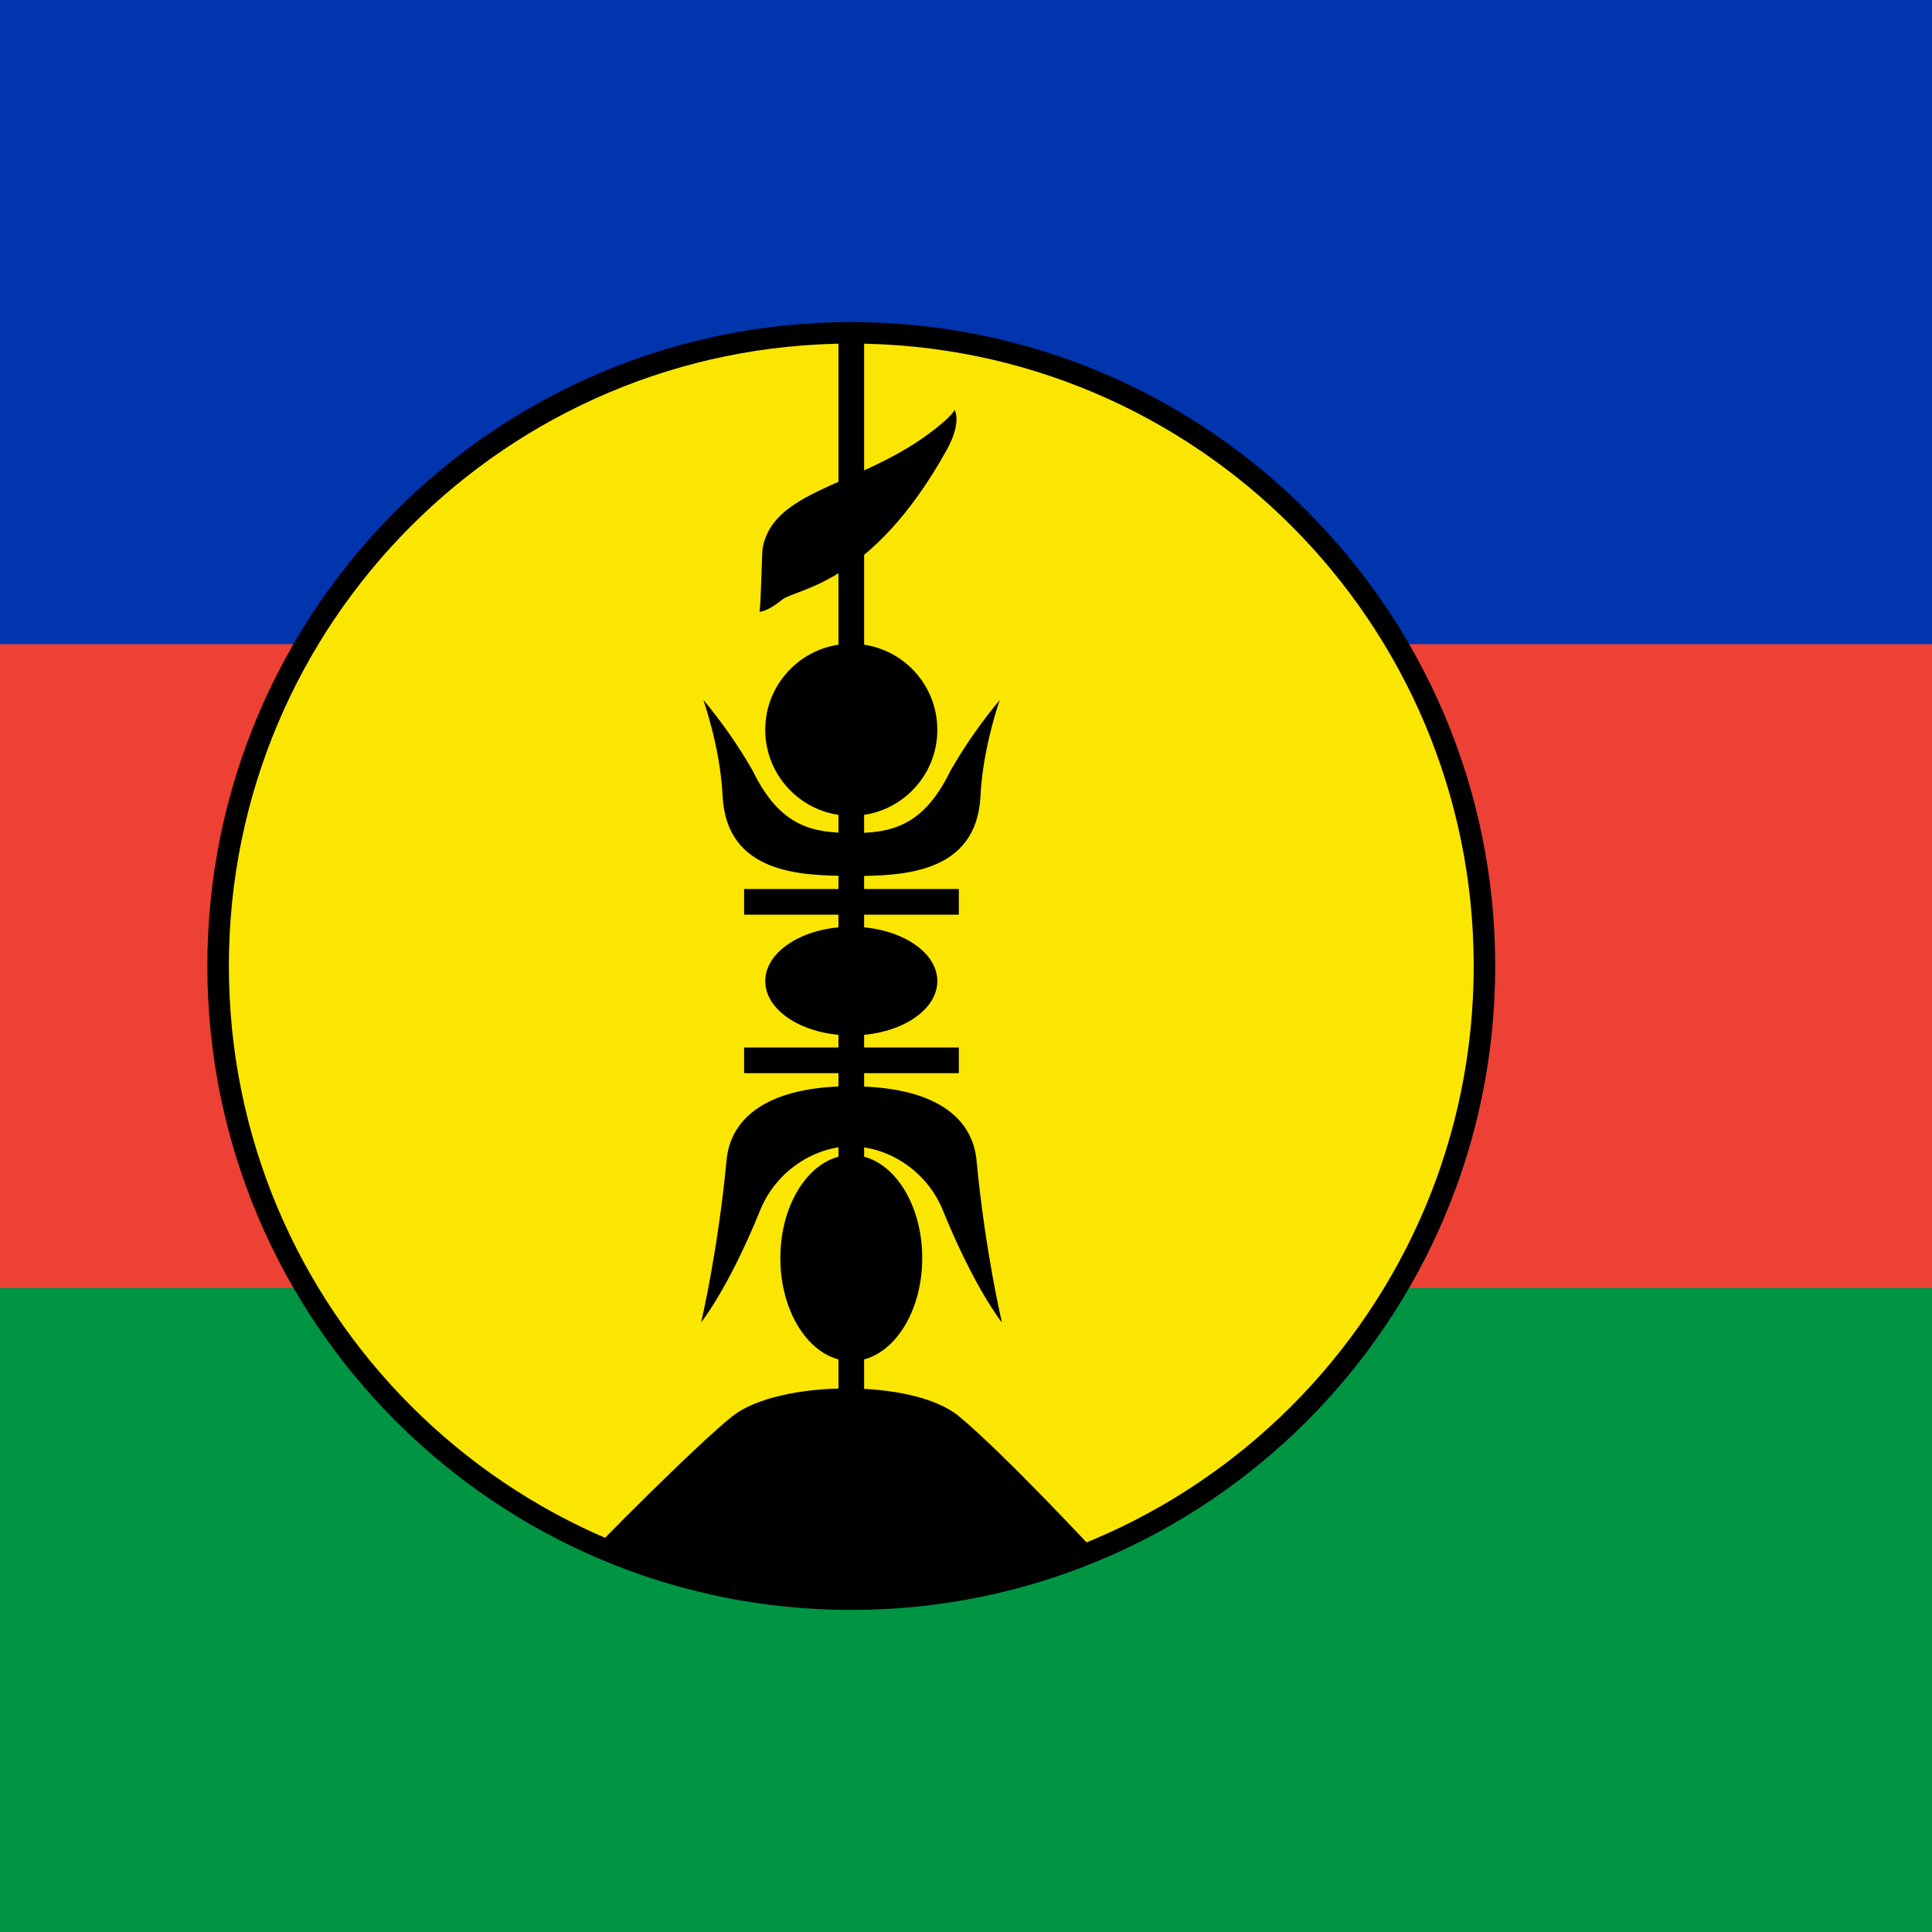
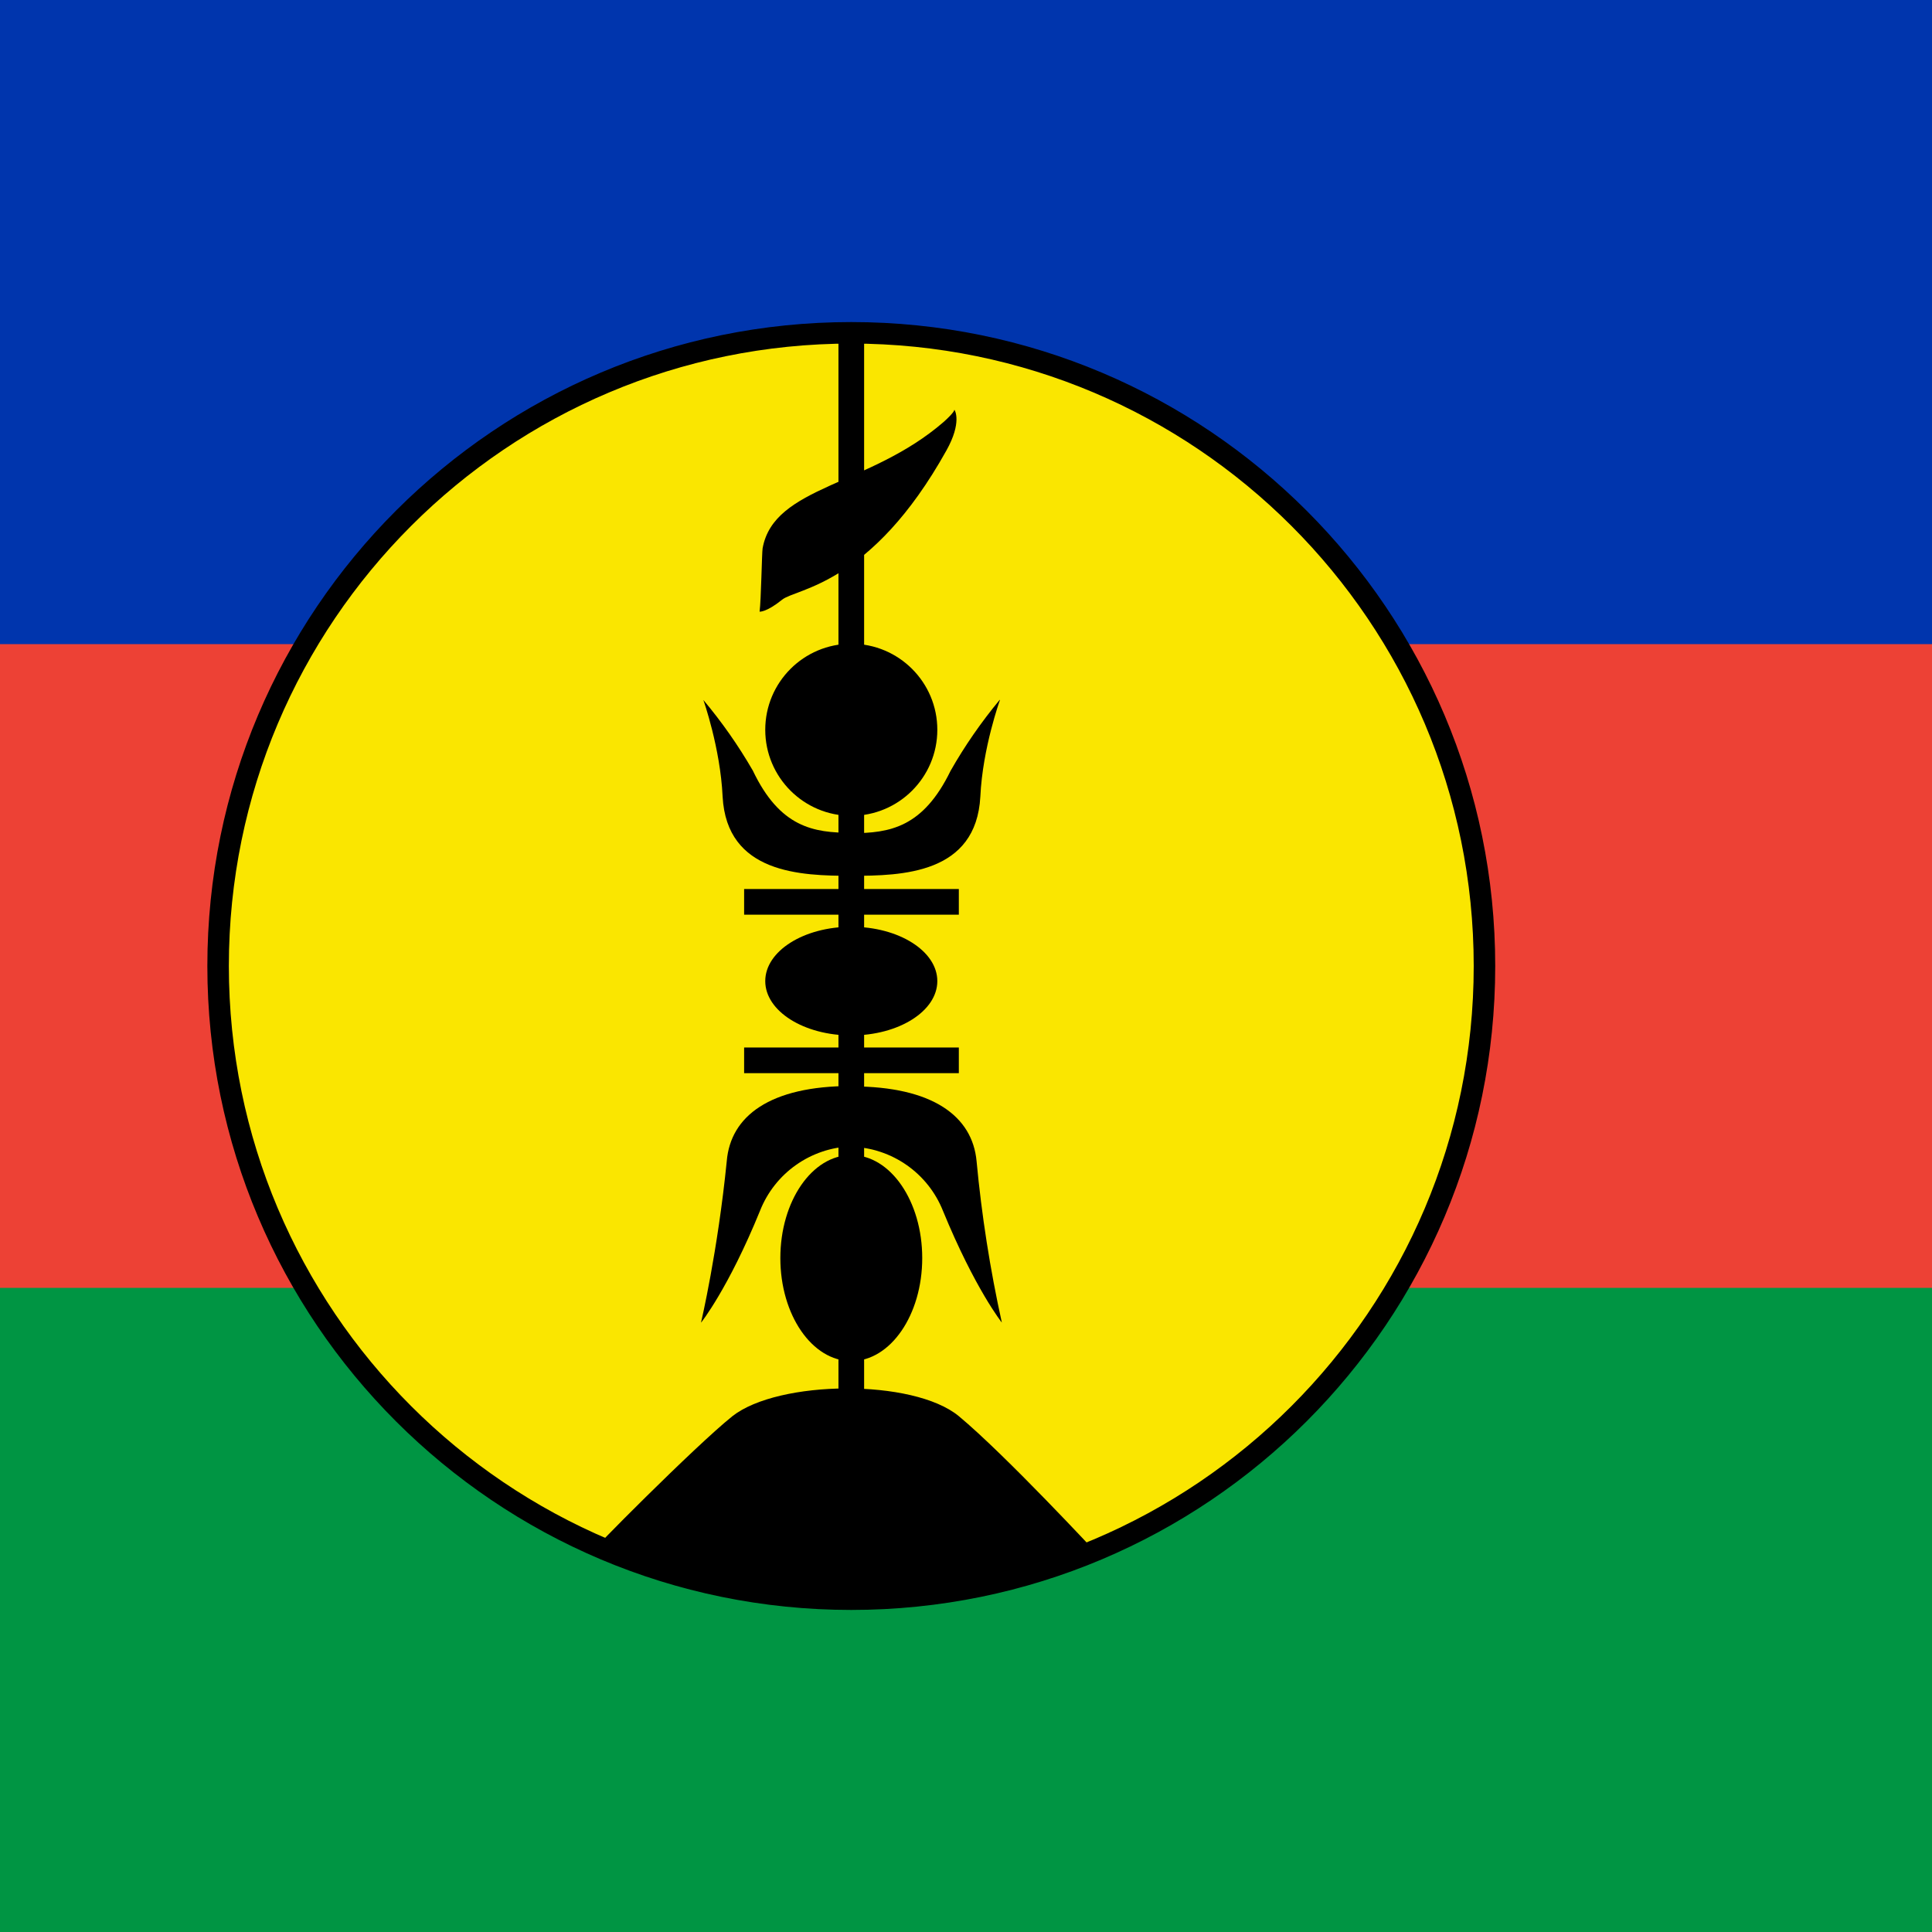
<svg xmlns="http://www.w3.org/2000/svg" xmlns:xlink="http://www.w3.org/1999/xlink" id="flag-icon-css-nc" viewBox="0 0 512 512">
-   <path fill="#009543" stroke-width=".8" d="M0 0h512v512H0z" />
-   <path fill="#ed4135" stroke-width=".8" d="M0 0h512v341.3H0z" />
-   <path fill="#0035ad" stroke-width=".8" d="M0 0h512v170.7H0z" />
+   <path fill="#009543" d="M0 0h512v512H0z" />
+   <path fill="#ed4135" d="M0 0h512v341.3H0z" />
+   <path fill="#0035ad" d="M0 0h512v170.7H0z" />
  <circle cx="225.6" cy="256" r="167.8" fill="#fae600" stroke="#000" stroke-width="5.7" />
  <path stroke="#000" stroke-width="6.8" d="M197.2 281h56.9m-56.9-42h56.9M225.6 88.6v286.8" />
-   <path stroke-width="1.1" d="M158 410c68.6 28 132.8 1.8 132.8 1.8s-24.3-26.2-36.7-36.5c-12.1-10-47.8-9.6-60 0-10 8-39.2 37.5-36 34.8z" />
-   <ellipse cx="225.6" cy="333.4" stroke-width="1.1" rx="18.8" ry="27.3" />
-   <ellipse cx="225.6" cy="260" stroke-width="1.1" rx="22.8" ry="14.4" />
-   <circle cx="225.6" cy="193.4" r="22.8" stroke-width="1.1" />
-   <path stroke-width="1.1" d="M253 108.7s2 3.2-2.2 10.7c-19.9 35.7-39.7 36.5-43.5 39.5-4.2 3.4-6 3.2-6 3.2.4-3 .6-15.6.8-16.8 3-16.6 28.3-16.4 48-33.5 3-2.7 2.8-3.2 2.8-3.2z" />
-   <path d="M265.5 163s4 11.2 4.5 22.5c1 18 18.2 18.5 30 18.5v-10c-8.9 0-16.6-1.3-23-14.5a115 115 0 00-11.5-16.5zm-.5 145s6.3-7.8 13.7-26c3.8-9.5 13-15 21.3-15v-14c-19 0-28.2 7-29.1 17.4-2 21.1-5.9 37.6-5.9 37.6z" transform="translate(-115.7) scale(1.13778)" />
+   <path d="M158 410c68.6 28 132.8 1.8 132.8 1.8s-24.3-26.2-36.7-36.5c-12.1-10-47.8-9.6-60 0-10 8-39.2 37.5-36 34.8z" />
+   <ellipse cx="225.6" cy="333.4" rx="18.8" ry="27.3" />
+   <ellipse cx="225.6" cy="260" rx="22.8" ry="14.4" />
+   <circle cx="225.6" cy="193.4" r="22.8" />
+   <path d="M253 108.7s2 3.2-2.2 10.7c-19.9 35.7-39.7 36.5-43.5 39.5-4.2 3.4-6 3.2-6 3.2.4-3 .6-15.6.8-16.8 3-16.6 28.3-16.4 48-33.5 3-2.7 2.8-3.2 2.8-3.2zM186.4 185.5s4.5 12.7 5.1 25.6c1.1 20.4 20.7 21 34.1 21v-11.4c-10 0-18.9-1.4-26.1-16.5a130.8 130.8 0 00-13.1-18.7zm-.6 165s7.2-9 15.6-29.6a27 27 0 0124.2-17.1v-16c-21.6 0-32 8-33 19.9-2.4 24-6.8 42.7-6.8 42.7z" />
  <use width="100%" height="100%" transform="matrix(-1 0 0 1 451.3 0)" xlink:href="#leaf" />
-   <path d="M 226.269 350.478 C 226.269 350.478 230.82 337.735 231.389 324.878 C 232.527 304.398 252.097 303.829 265.522 303.829 L 265.522 315.207 C 255.396 315.207 246.635 316.686 239.353 331.705 C 235.549 338.333 231.17 344.614 226.269 350.478 Z M 225.7 185.5 C 225.7 185.5 232.868 194.375 241.288 215.082 C 245.611 225.891 256.079 232.149 265.522 232.149 L 265.522 248.078 C 243.905 248.078 233.437 240.113 232.413 228.28 C 230.137 204.273 225.7 185.5 225.7 185.5 Z" transform="matrix(-1, 0, 0, -1, 491.222, 535.978)" />
+   <path d="M265 185.5s-4.6 12.7-5.2 25.6c-1.1 20.5-20.7 21-34.1 21v-11.3c10.1 0 18.9-1.5 26.2-16.5 3.8-6.7 8.2-13 13-18.8zm.5 165s-7.1-8.9-15.6-29.6a27 27 0 00-24.2-17v-16c21.6 0 32 8 33.1 19.8a351 351 0 006.7 42.8z" />
</svg>
